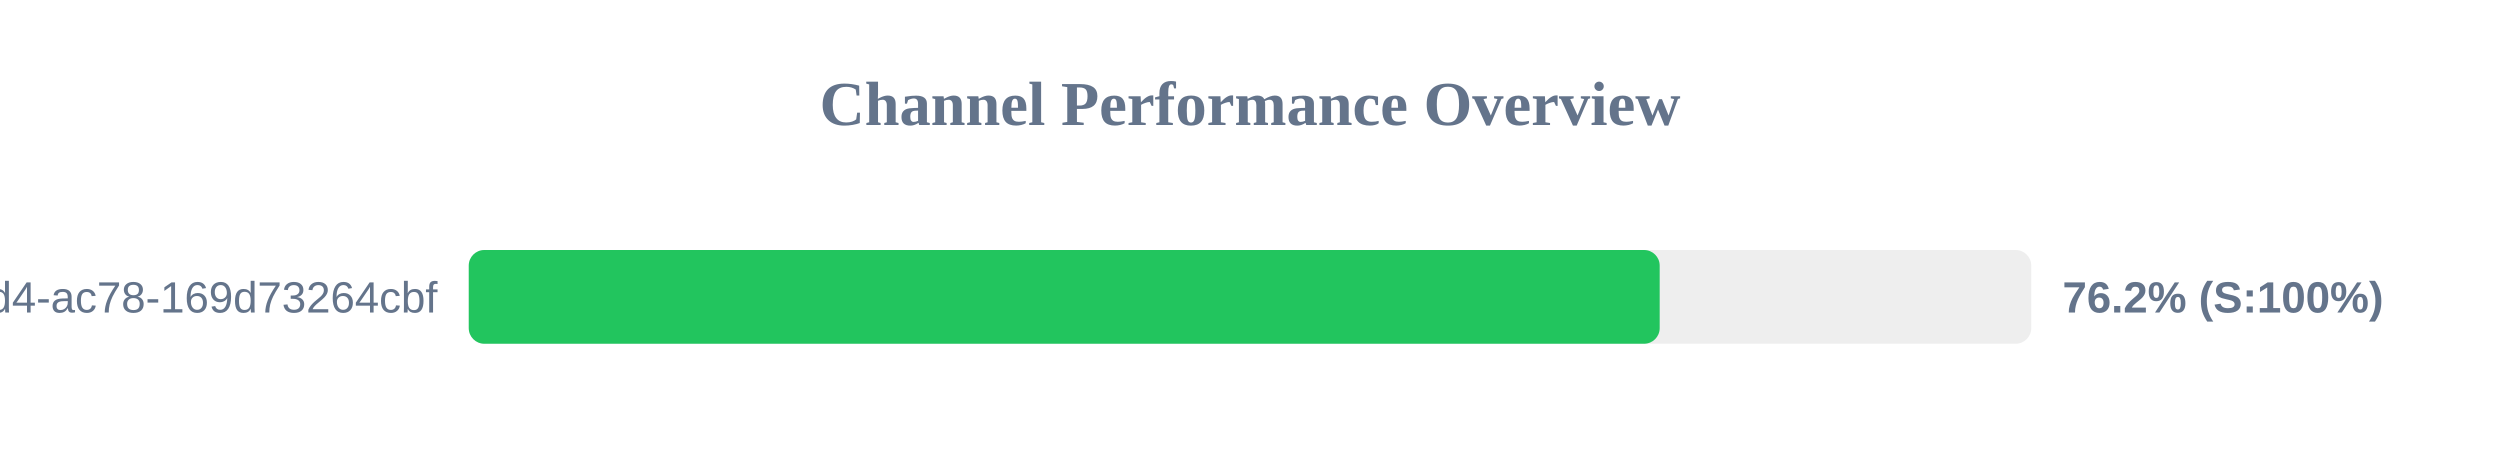
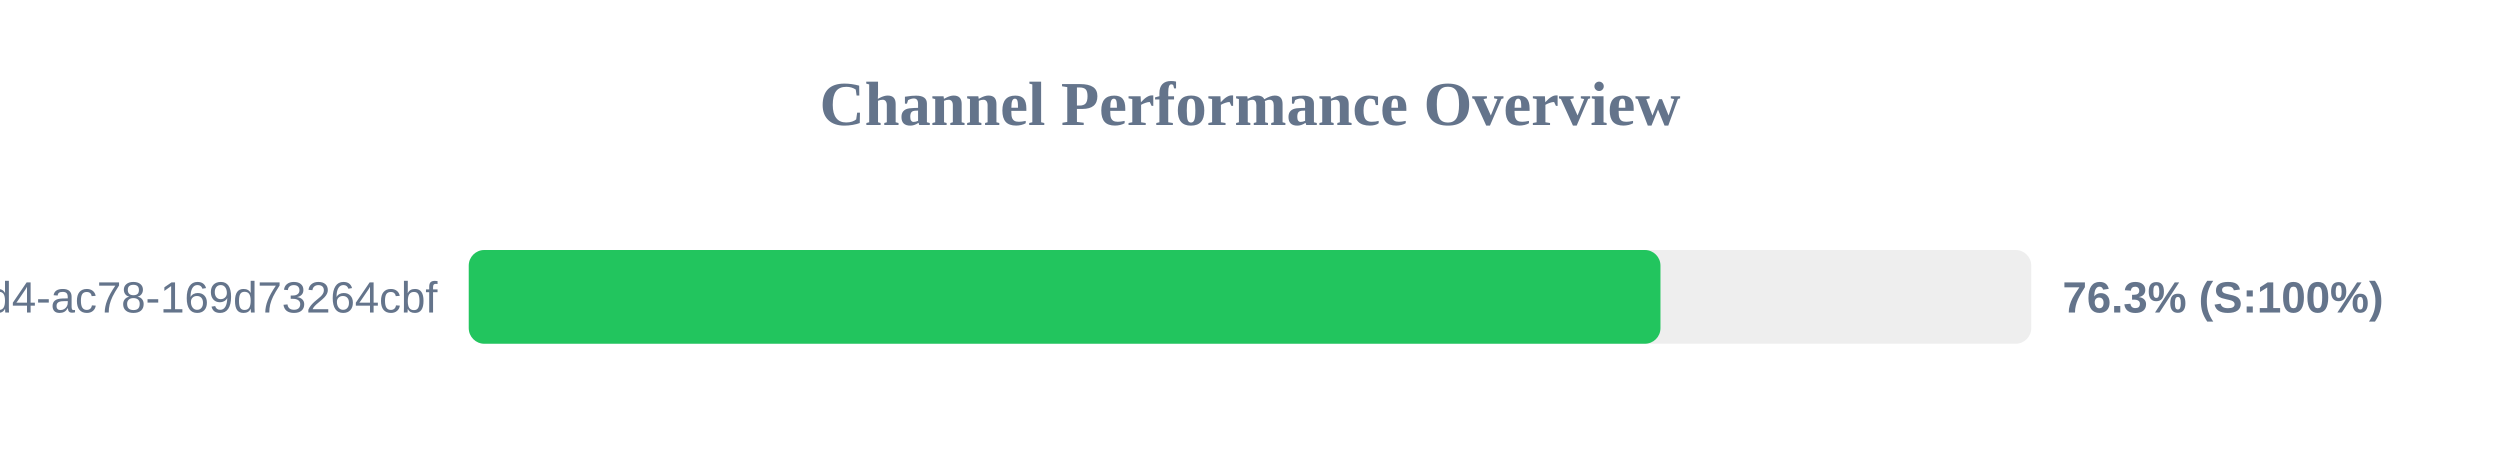
<svg xmlns="http://www.w3.org/2000/svg" width="800" height="150" version="1.1">
  <style>
        .row { font: 14px Arial; fill: #64748b; }
        .score { font: bold 14px Arial; fill: #64748b; }
    </style>
  <text x="400" y="40" text-anchor="middle" font-size="20px" font-weight="bold" fill="#64748b">Channel Performance Overview</text>
  <rect x="150" y="80" width="500" height="30" fill="#eee" rx="5" />
-   <rect x="150" y="80" width="381.1" height="30" fill="#22c55e" rx="5" />
+   <rect x="150" y="80" width="381.35" height="30" fill="#22c55e" rx="5" />
  <text x="140" y="100" text-anchor="end" class="row">?uuid=48c2c901-72e6-46d4-ac78-169d73264cbf</text>
-   <text x="660" y="100" text-anchor="start" class="score">76.2% (S:100%)</text>
+   <text x="660" y="100" text-anchor="start" class="score">76.3% (S:100%)</text>
</svg>
